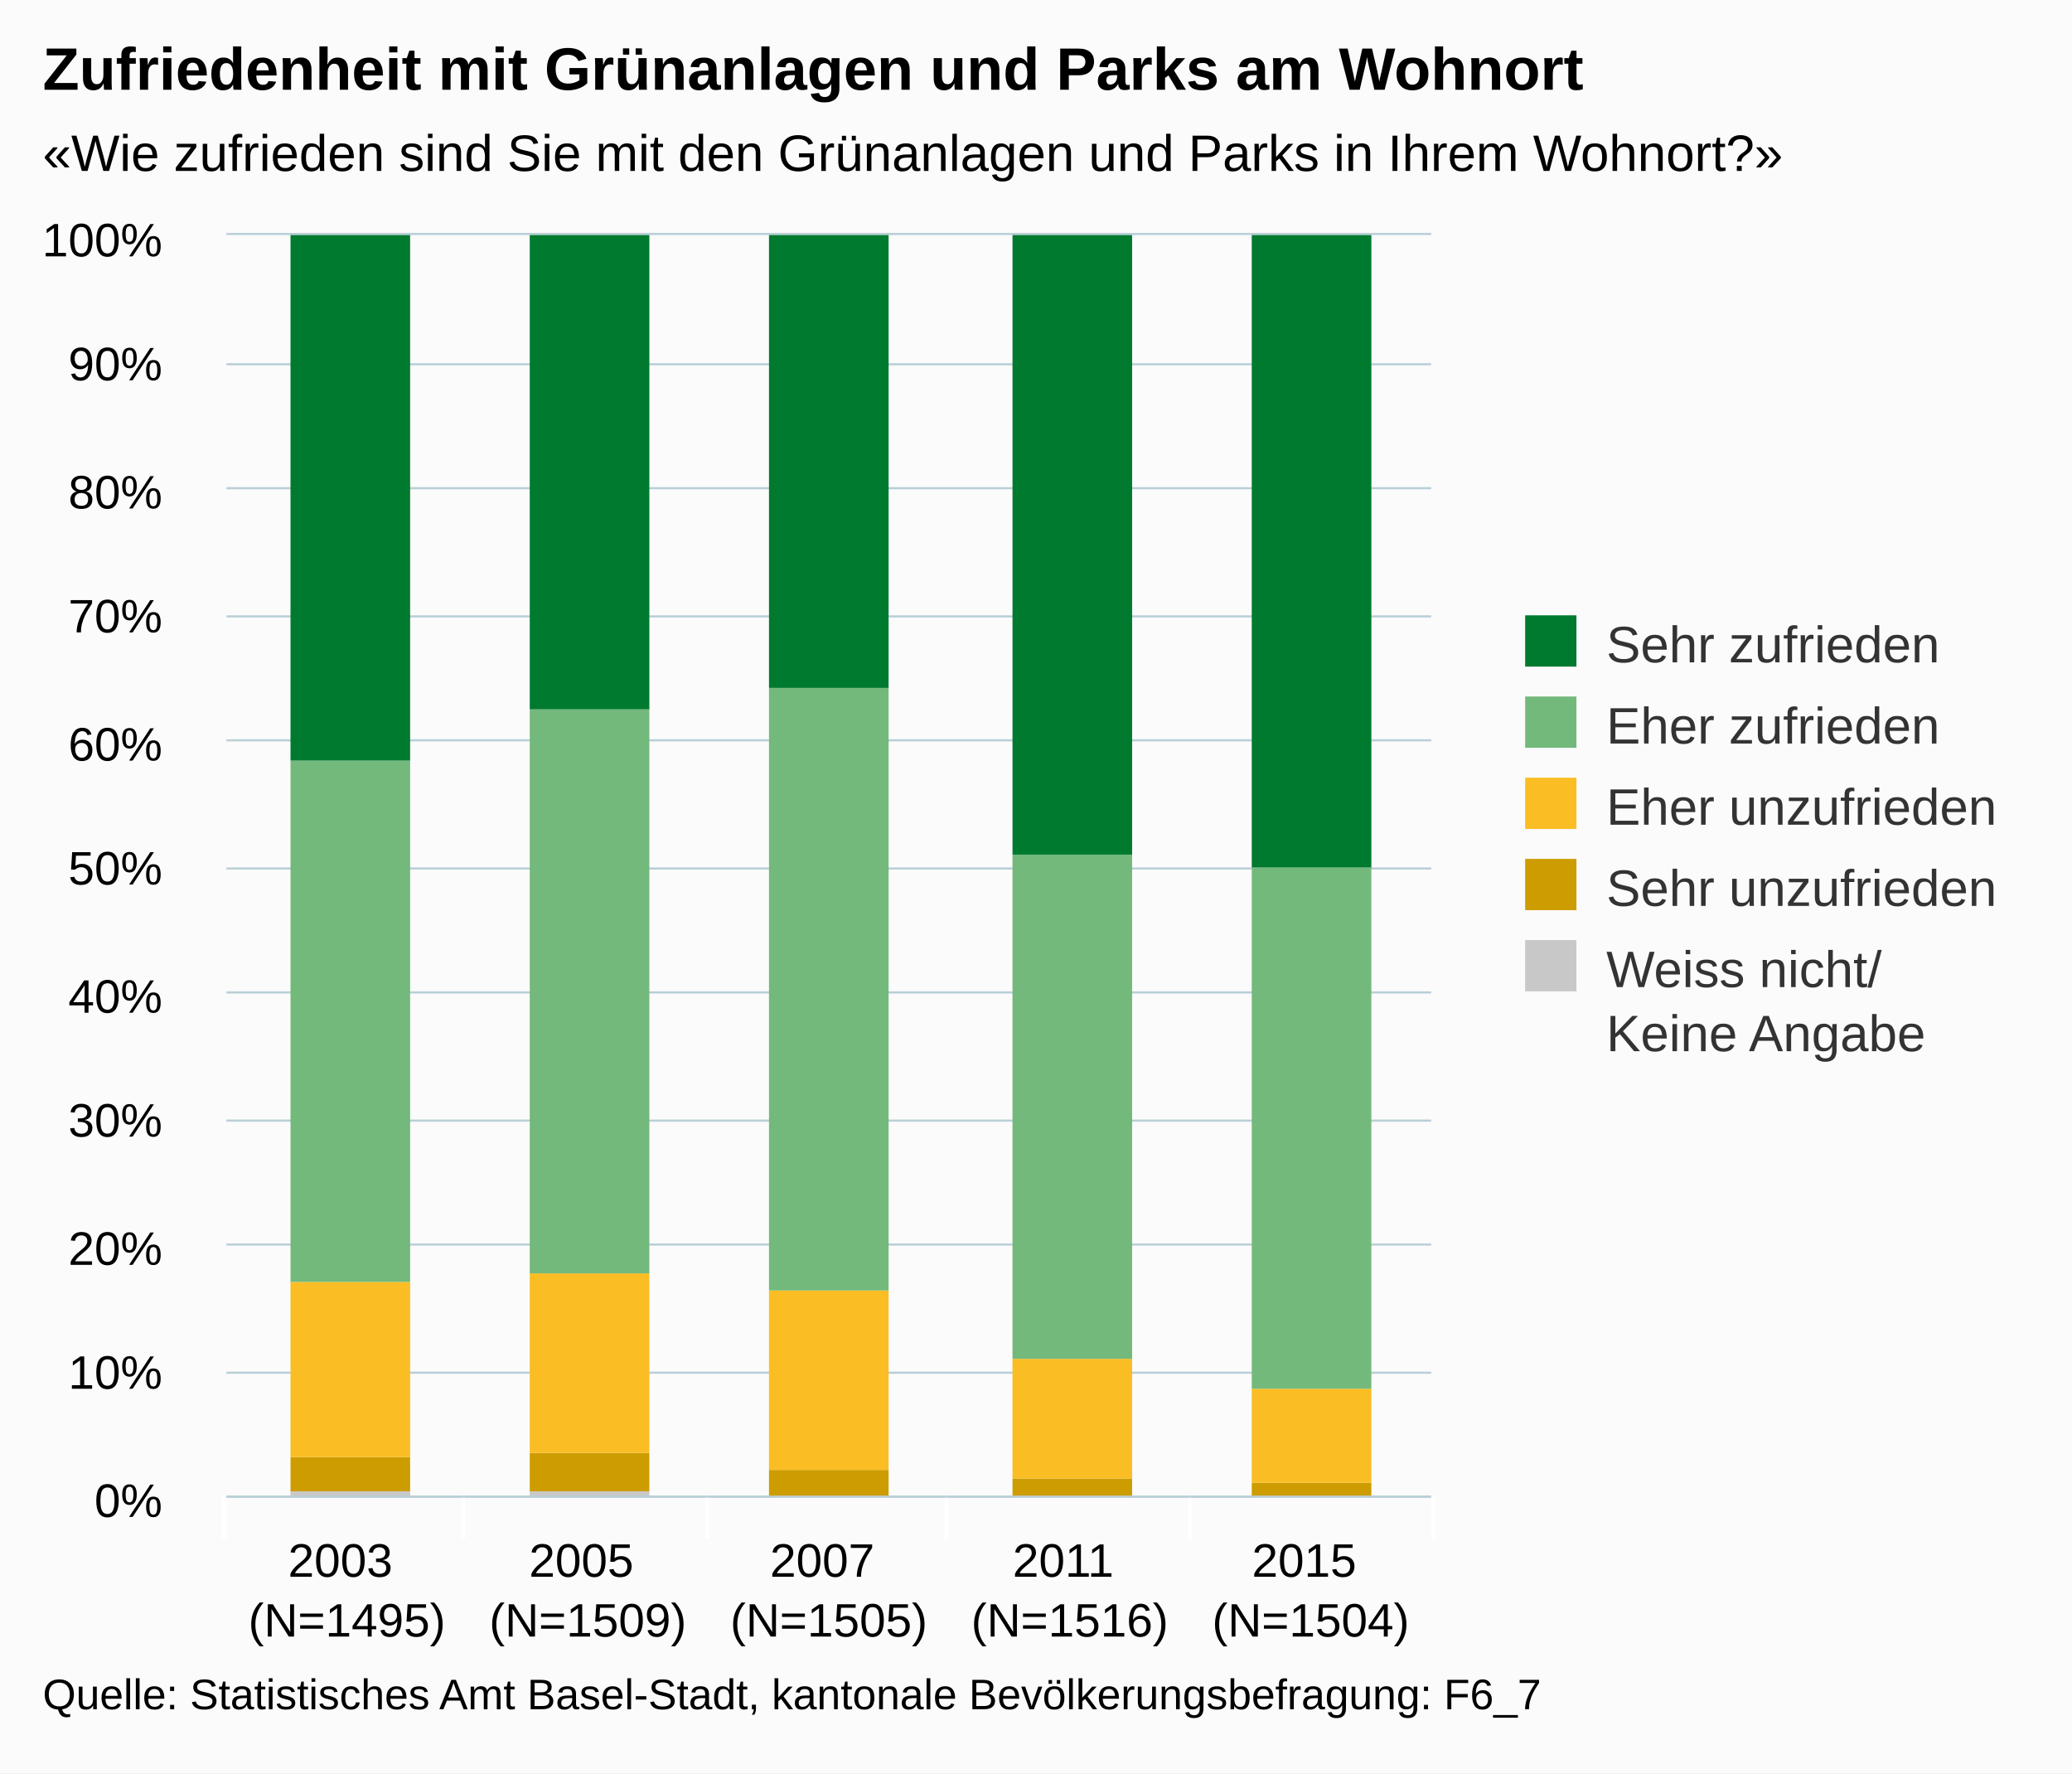
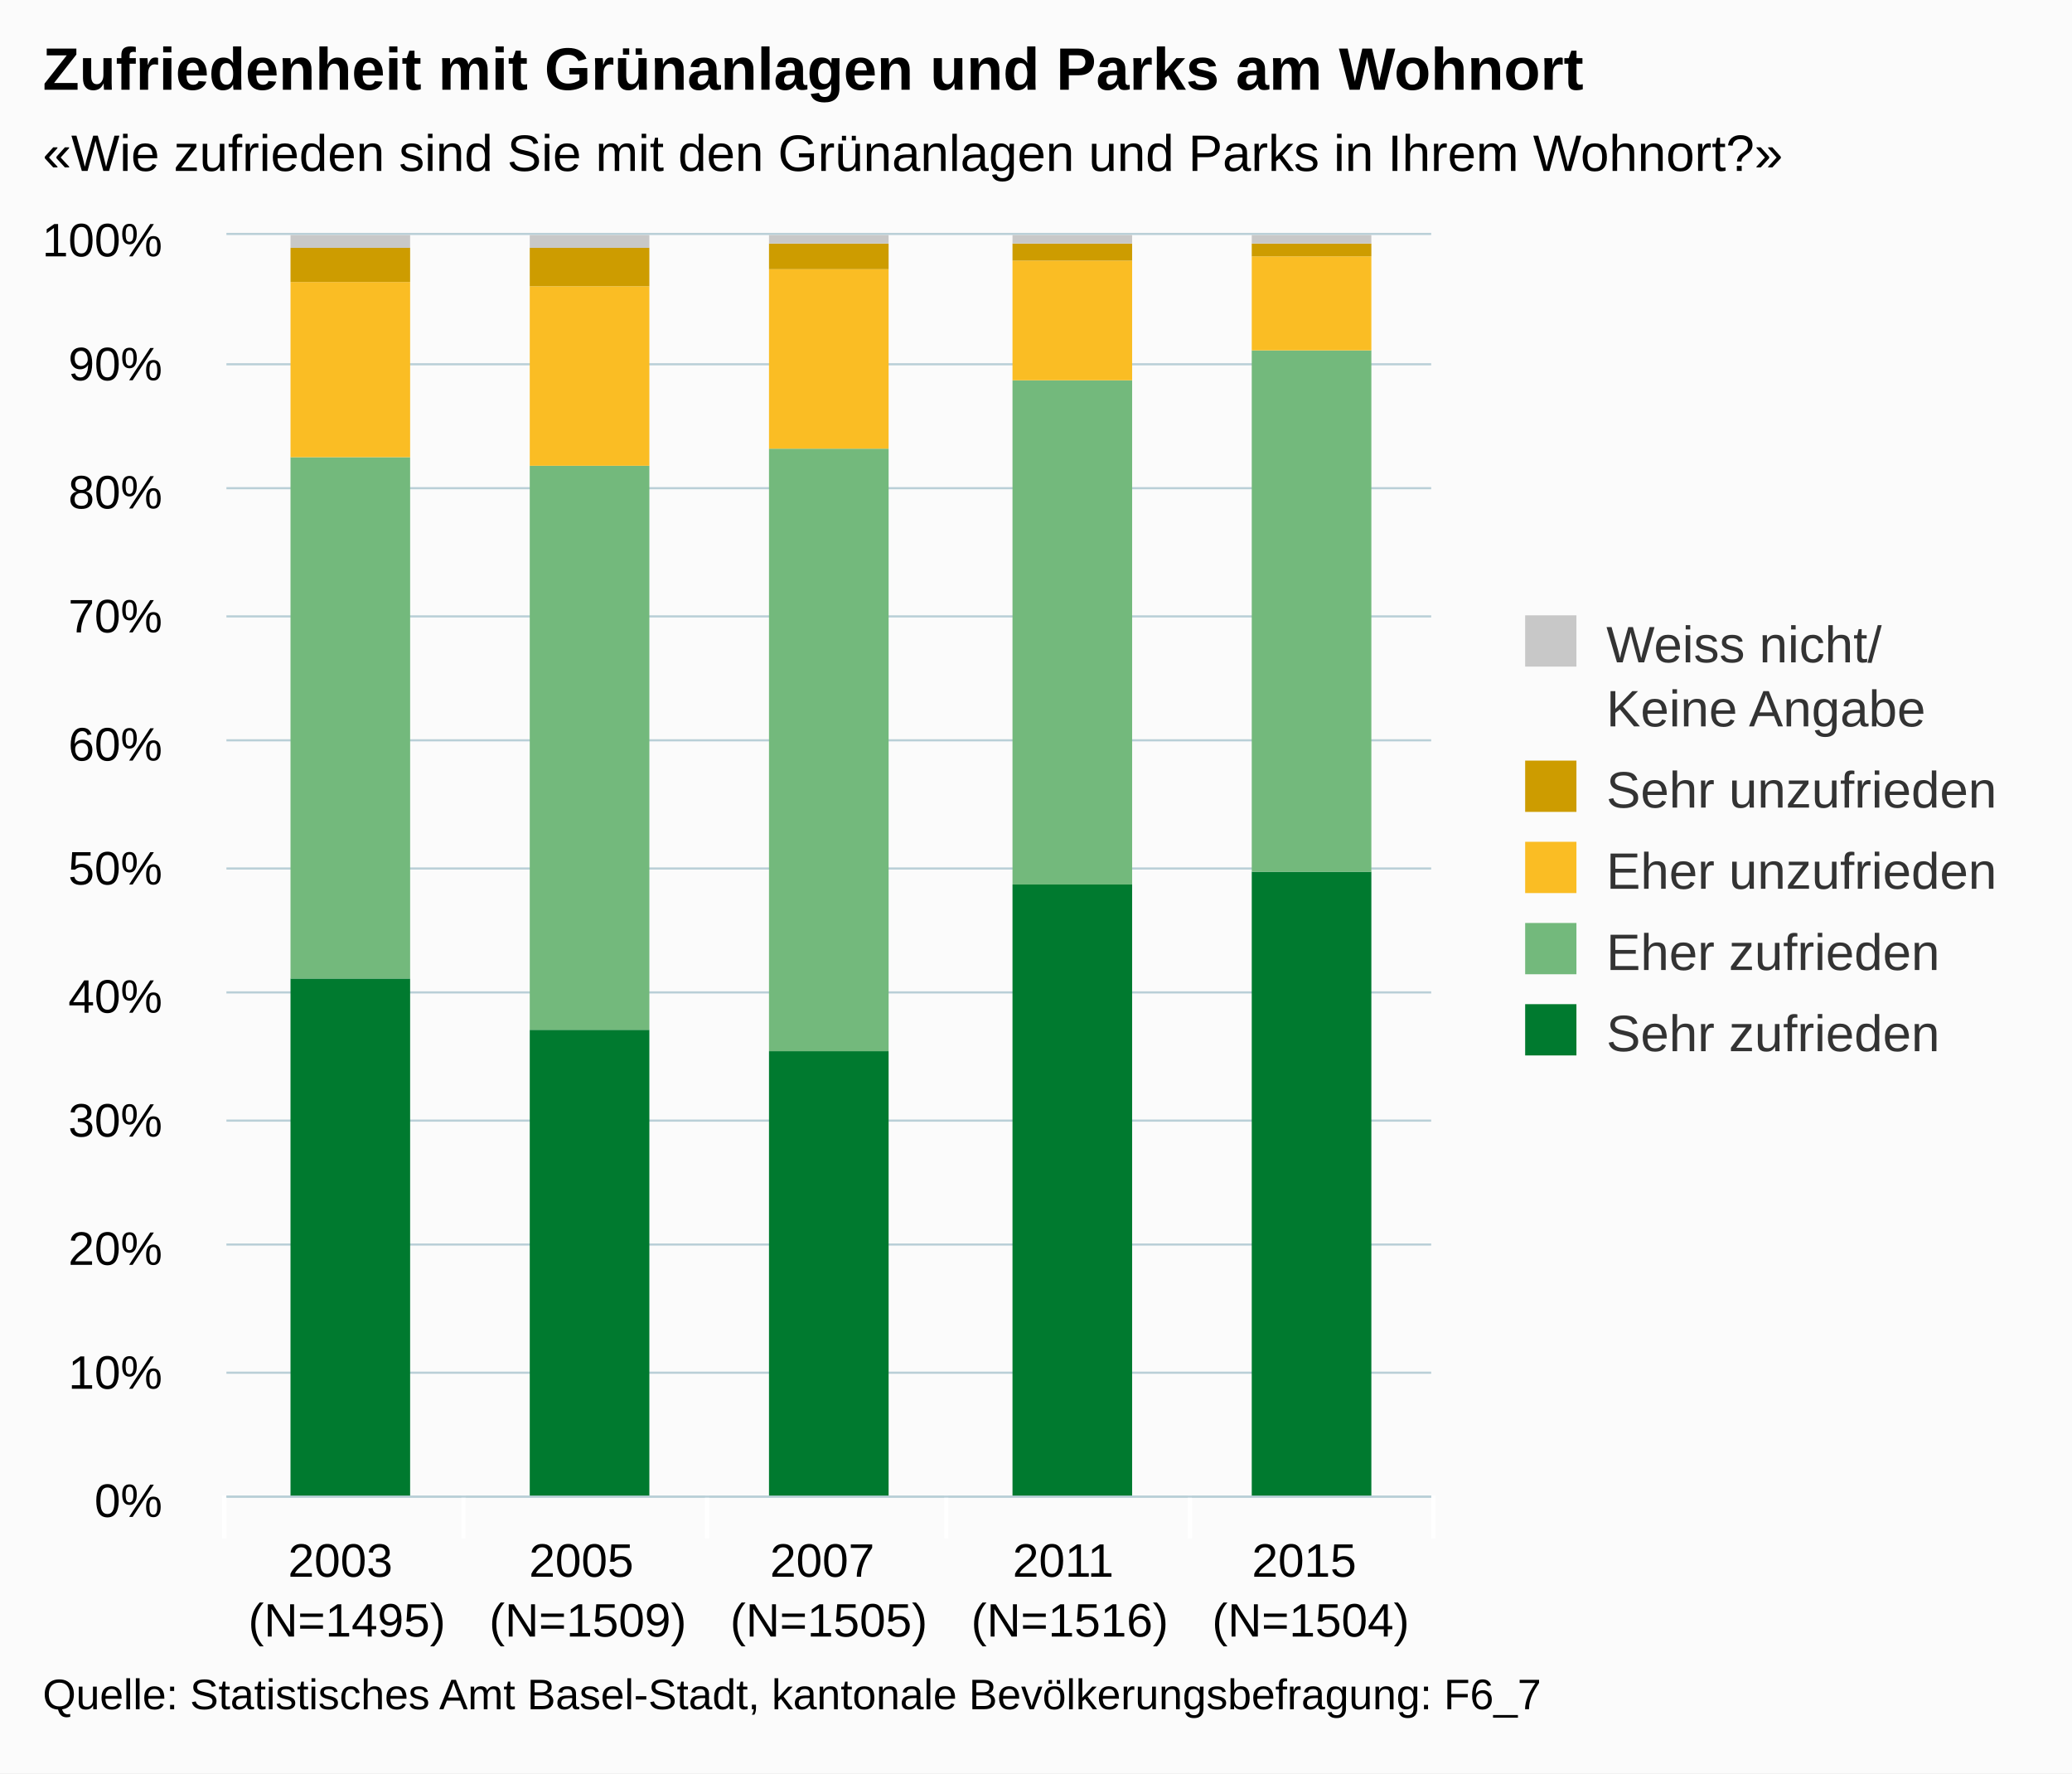
<svg xmlns="http://www.w3.org/2000/svg" version="1.1" class="highcharts-root" style="font-family:arial;font-size:12px;" viewBox="0 0 485 415">
  <defs>
    <clipPath>
      <rect x="0" y="0" width="282" height="295" fill="none" />
    </clipPath>
    <clipPath id="a">
      <rect x="0" y="0" width="282" height="295" fill="none" />
    </clipPath>
  </defs>
  <rect fill="#fbfbfb" class="highcharts-background" x="0" y="0" width="485" height="415" rx="0" ry="0" />
  <rect fill="none" class="highcharts-plot-background" x="53" y="55" width="282" height="295" />
  <g class="highcharts-pane-group" />
  <g class="highcharts-grid highcharts-xaxis-grid ">
    <path fill="none" class="highcharts-grid-line" d="M 108.5 55 L 108.5 350" opacity="1" />
    <path fill="none" class="highcharts-grid-line" d="M 165.5 55 L 165.5 350" opacity="1" />
    <path fill="none" class="highcharts-grid-line" d="M 221.5 55 L 221.5 350" opacity="1" />
    <path fill="none" class="highcharts-grid-line" d="M 278.5 55 L 278.5 350" opacity="1" />
    <path fill="none" class="highcharts-grid-line" d="M 334.5 55 L 334.5 350" opacity="1" />
    <path fill="none" class="highcharts-grid-line" d="M 52.5 55 L 52.5 350" opacity="1" />
  </g>
  <g class="highcharts-grid highcharts-yaxis-grid ">
    <path fill="none" stroke="#B9CFD7" stroke-width="0.5" class="highcharts-grid-line" d="M 53 350.25 L 335 350.25" opacity="1" />
    <path fill="none" stroke="#B9CFD7" stroke-width="0.5" class="highcharts-grid-line" d="M 53 321.25 L 335 321.25" opacity="1" />
    <path fill="none" stroke="#B9CFD7" stroke-width="0.5" class="highcharts-grid-line" d="M 53 291.25 L 335 291.25" opacity="1" />
    <path fill="none" stroke="#B9CFD7" stroke-width="0.5" class="highcharts-grid-line" d="M 53 262.25 L 335 262.25" opacity="1" />
    <path fill="none" stroke="#B9CFD7" stroke-width="0.5" class="highcharts-grid-line" d="M 53 232.25 L 335 232.25" opacity="1" />
    <path fill="none" stroke="#B9CFD7" stroke-width="0.5" class="highcharts-grid-line" d="M 53 203.25 L 335 203.25" opacity="1" />
    <path fill="none" stroke="#B9CFD7" stroke-width="0.5" class="highcharts-grid-line" d="M 53 173.25 L 335 173.25" opacity="1" />
    <path fill="none" stroke="#B9CFD7" stroke-width="0.5" class="highcharts-grid-line" d="M 53 144.25 L 335 144.25" opacity="1" />
    <path fill="none" stroke="#B9CFD7" stroke-width="0.5" class="highcharts-grid-line" d="M 53 114.25 L 335 114.25" opacity="1" />
    <path fill="none" stroke="#B9CFD7" stroke-width="0.5" class="highcharts-grid-line" d="M 53 85.25 L 335 85.25" opacity="1" />
    <path fill="none" stroke="#B9CFD7" stroke-width="0.5" class="highcharts-grid-line" d="M 53 54.75 L 335 54.75" opacity="1" />
  </g>
  <rect fill="none" class="highcharts-plot-border" x="53" y="55" width="282" height="295" />
  <g class="highcharts-axis highcharts-xaxis ">
    <path fill="none" class="highcharts-tick" stroke="#FFFFFF" stroke-width="1" d="M 108.5 350 L 108.5 360" opacity="1" />
    <path fill="none" class="highcharts-tick" stroke="#FFFFFF" stroke-width="1" d="M 165.5 350 L 165.5 360" opacity="1" />
    <path fill="none" class="highcharts-tick" stroke="#FFFFFF" stroke-width="1" d="M 221.5 350 L 221.5 360" opacity="1" />
    <path fill="none" class="highcharts-tick" stroke="#FFFFFF" stroke-width="1" d="M 278.5 350 L 278.5 360" opacity="1" />
    <path fill="none" class="highcharts-tick" stroke="#FFFFFF" stroke-width="1" d="M 335.5 350 L 335.5 360" opacity="1" />
    <path fill="none" class="highcharts-tick" stroke="#FFFFFF" stroke-width="1" d="M 52.5 350 L 52.5 360" opacity="1" />
    <path fill="none" class="highcharts-axis-line" stroke="#B9CFD7" stroke-width="0.5" d="M 53 350.25 L 335 350.25" />
  </g>
  <g class="highcharts-axis highcharts-yaxis ">
    <path fill="none" class="highcharts-axis-line" d="M 53 55 L 53 350" />
  </g>
  <g class="highcharts-series-group">
    <g class="highcharts-series highcharts-series-0 highcharts-column-series highcharts-color-undefined " transform="translate(53,55) scale(1 1)" clip-path="url(#a)">
-       <rect x="15" y="294" width="28" height="2" fill="#C8C8C8" class="highcharts-point" />
-       <rect x="71" y="294" width="28" height="2" fill="#C8C8C8" class="highcharts-point" />
-       <rect x="127" y="295" width="28" height="1" fill="#C8C8C8" class="highcharts-point" />
-       <rect x="184" y="295" width="28" height="1" fill="#C8C8C8" class="highcharts-point" />
-       <rect x="240" y="295" width="28" height="1" fill="#C8C8C8" class="highcharts-point" />
+       <rect x="15" y="174" width="28" height="122" fill="#007A2F" class="highcharts-point" />
+       <rect x="71" y="186" width="28" height="110" fill="#007A2F" class="highcharts-point" />
+       <rect x="127" y="191" width="28" height="105" fill="#007A2F" class="highcharts-point" />
+       <rect x="184" y="152" width="28" height="144" fill="#007A2F" class="highcharts-point" />
+       <rect x="240" y="149" width="28" height="147" fill="#007A2F" class="highcharts-point" />
    </g>
    <g class="highcharts-markers highcharts-series-0 highcharts-column-series highcharts-color-undefined " transform="translate(53,55) scale(1 1)" clip-path="none" />
    <g class="highcharts-series highcharts-series-1 highcharts-column-series highcharts-color-undefined " transform="translate(53,55) scale(1 1)" clip-path="url(#a)">
-       <rect x="15" y="286" width="28" height="8" fill="#CD9C00" class="highcharts-point" />
-       <rect x="71" y="285" width="28" height="9" fill="#CD9C00" class="highcharts-point" />
-       <rect x="127" y="289" width="28" height="6" fill="#CD9C00" class="highcharts-point" />
-       <rect x="184" y="291" width="28" height="4" fill="#CD9C00" class="highcharts-point" />
-       <rect x="240" y="292" width="28" height="3" fill="#CD9C00" class="highcharts-point" />
+       <rect x="15" y="52" width="28" height="122" fill="#73B97C" class="highcharts-point" />
+       <rect x="71" y="54" width="28" height="132" fill="#73B97C" class="highcharts-point" />
+       <rect x="127" y="50" width="28" height="141" fill="#73B97C" class="highcharts-point" />
+       <rect x="184" y="34" width="28" height="118" fill="#73B97C" class="highcharts-point" />
+       <rect x="240" y="27" width="28" height="122" fill="#73B97C" class="highcharts-point" />
    </g>
    <g class="highcharts-markers highcharts-series-1 highcharts-column-series highcharts-color-undefined " transform="translate(53,55) scale(1 1)" clip-path="none" />
    <g class="highcharts-series highcharts-series-2 highcharts-column-series highcharts-color-undefined " transform="translate(53,55) scale(1 1)" clip-path="url(#a)">
-       <rect x="15" y="245" width="28" height="41" fill="#FABD24" class="highcharts-point" />
-       <rect x="71" y="243" width="28" height="42" fill="#FABD24" class="highcharts-point" />
-       <rect x="127" y="247" width="28" height="42" fill="#FABD24" class="highcharts-point" />
-       <rect x="184" y="263" width="28" height="28" fill="#FABD24" class="highcharts-point" />
-       <rect x="240" y="270" width="28" height="22" fill="#FABD24" class="highcharts-point" />
+       <rect x="15" y="11" width="28" height="41" fill="#FABD24" class="highcharts-point" />
+       <rect x="71" y="12" width="28" height="42" fill="#FABD24" class="highcharts-point" />
+       <rect x="127" y="8" width="28" height="42" fill="#FABD24" class="highcharts-point" />
+       <rect x="184" y="6" width="28" height="28" fill="#FABD24" class="highcharts-point" />
+       <rect x="240" y="5" width="28" height="22" fill="#FABD24" class="highcharts-point" />
    </g>
    <g class="highcharts-markers highcharts-series-2 highcharts-column-series highcharts-color-undefined " transform="translate(53,55) scale(1 1)" clip-path="none" />
    <g class="highcharts-series highcharts-series-3 highcharts-column-series highcharts-color-undefined " transform="translate(53,55) scale(1 1)" clip-path="url(#a)">
-       <rect x="15" y="123" width="28" height="122" fill="#73B97C" class="highcharts-point" />
-       <rect x="71" y="111" width="28" height="132" fill="#73B97C" class="highcharts-point" />
-       <rect x="127" y="106" width="28" height="141" fill="#73B97C" class="highcharts-point" />
-       <rect x="184" y="145" width="28" height="118" fill="#73B97C" class="highcharts-point" />
-       <rect x="240" y="148" width="28" height="122" fill="#73B97C" class="highcharts-point" />
+       <rect x="15" y="3" width="28" height="8" fill="#CD9C00" class="highcharts-point" />
+       <rect x="71" y="3" width="28" height="9" fill="#CD9C00" class="highcharts-point" />
+       <rect x="127" y="2" width="28" height="6" fill="#CD9C00" class="highcharts-point" />
+       <rect x="184" y="2" width="28" height="4" fill="#CD9C00" class="highcharts-point" />
+       <rect x="240" y="2" width="28" height="3" fill="#CD9C00" class="highcharts-point" />
    </g>
    <g class="highcharts-markers highcharts-series-3 highcharts-column-series highcharts-color-undefined " transform="translate(53,55) scale(1 1)" clip-path="none" />
    <g class="highcharts-series highcharts-series-4 highcharts-column-series highcharts-color-undefined " transform="translate(53,55) scale(1 1)" clip-path="url(#a)">
-       <rect x="15" y="0" width="28" height="123" fill="#007A2F" class="highcharts-point" />
-       <rect x="71" y="0" width="28" height="111" fill="#007A2F" class="highcharts-point" />
-       <rect x="127" y="0" width="28" height="106" fill="#007A2F" class="highcharts-point" />
-       <rect x="184" y="0" width="28" height="145" fill="#007A2F" class="highcharts-point" />
-       <rect x="240" y="0" width="28" height="148" fill="#007A2F" class="highcharts-point" />
+       <rect x="15" y="0" width="28" height="3" fill="#C8C8C8" class="highcharts-point" />
+       <rect x="71" y="0" width="28" height="3" fill="#C8C8C8" class="highcharts-point" />
+       <rect x="127" y="0" width="28" height="2" fill="#C8C8C8" class="highcharts-point" />
+       <rect x="184" y="0" width="28" height="2" fill="#C8C8C8" class="highcharts-point" />
+       <rect x="240" y="0" width="28" height="2" fill="#C8C8C8" class="highcharts-point" />
    </g>
    <g class="highcharts-markers highcharts-series-4 highcharts-column-series highcharts-color-undefined " transform="translate(53,55) scale(1 1)" clip-path="none" />
  </g>
  <text x="10" text-anchor="start" class="highcharts-title" style="color:#000000;font-size:14px;font-weight:bold;fill:#000000;" y="21">
    <tspan>Zufriedenheit mit Grünanlagen und Parks am Wohnort</tspan>
  </text>
  <text x="10" text-anchor="start" class="highcharts-subtitle" style="color:#000000;font-size:12px;fill:#000000;" y="40">
    <tspan>«Wie zufrieden sind Sie mit den Grünanlagen und Parks in Ihrem Wohnort?»</tspan>
  </text>
  <g class="highcharts-legend" transform="translate(347,137)">
    <rect fill="none" class="highcharts-legend-box" rx="0" ry="0" x="0" y="0" width="128" height="121" visibility="visible" />
    <g>
      <g>
        <g class="highcharts-legend-item highcharts-column-series highcharts-color-undefined highcharts-series-4" transform="translate(8,3)">
          <text x="21" style="color:#333333;font-size:12px;font-weight:normal;cursor:pointer;fill:#333333;" text-anchor="start" y="15">
-             <tspan>Sehr zufrieden</tspan>
+             <tspan>Weiss nicht/</tspan>
+             <tspan x="21" dy="15">Keine Angabe</tspan>
          </text>
-           <rect x="2" y="4" width="12" height="12" fill="#007A2F" class="highcharts-point" />
+           <rect x="2" y="4" width="12" height="12" fill="#C8C8C8" class="highcharts-point" />
        </g>
-         <g class="highcharts-legend-item highcharts-column-series highcharts-color-undefined highcharts-series-3" transform="translate(8,22)">
+         <g class="highcharts-legend-item highcharts-column-series highcharts-color-undefined highcharts-series-3" transform="translate(8,37)">
+           <text x="21" y="15" style="color:#333333;font-size:12px;font-weight:normal;cursor:pointer;fill:#333333;" text-anchor="start">
+             <tspan>Sehr unzufrieden</tspan>
+           </text>
+           <rect x="2" y="4" width="12" height="12" fill="#CD9C00" class="highcharts-point" />
+         </g>
+         <g class="highcharts-legend-item highcharts-column-series highcharts-color-undefined highcharts-series-2" transform="translate(8,56)">
+           <text x="21" y="15" style="color:#333333;font-size:12px;font-weight:normal;cursor:pointer;fill:#333333;" text-anchor="start">
+             <tspan>Eher unzufrieden</tspan>
+           </text>
+           <rect x="2" y="4" width="12" height="12" fill="#FABD24" class="highcharts-point" />
+         </g>
+         <g class="highcharts-legend-item highcharts-column-series highcharts-color-undefined highcharts-series-1" transform="translate(8,75)">
          <text x="21" y="15" style="color:#333333;font-size:12px;font-weight:normal;cursor:pointer;fill:#333333;" text-anchor="start">
            <tspan>Eher zufrieden</tspan>
          </text>
          <rect x="2" y="4" width="12" height="12" fill="#73B97C" class="highcharts-point" />
        </g>
-         <g class="highcharts-legend-item highcharts-column-series highcharts-color-undefined highcharts-series-2" transform="translate(8,41)">
+         <g class="highcharts-legend-item highcharts-column-series highcharts-color-undefined highcharts-series-0" transform="translate(8,94)">
          <text x="21" y="15" style="color:#333333;font-size:12px;font-weight:normal;cursor:pointer;fill:#333333;" text-anchor="start">
-             <tspan>Eher unzufrieden</tspan>
+             <tspan>Sehr zufrieden</tspan>
          </text>
-           <rect x="2" y="4" width="12" height="12" fill="#FABD24" class="highcharts-point" />
-         </g>
-         <g class="highcharts-legend-item highcharts-column-series highcharts-color-undefined highcharts-series-1" transform="translate(8,60)">
-           <text x="21" y="15" style="color:#333333;font-size:12px;font-weight:normal;cursor:pointer;fill:#333333;" text-anchor="start">
-             <tspan>Sehr unzufrieden</tspan>
-           </text>
-           <rect x="2" y="4" width="12" height="12" fill="#CD9C00" class="highcharts-point" />
-         </g>
-         <g class="highcharts-legend-item highcharts-column-series highcharts-color-undefined highcharts-series-0" transform="translate(8,79)">
-           <text x="21" y="15" style="color:#333333;font-size:12px;font-weight:normal;cursor:pointer;fill:#333333;" text-anchor="start">
-             <tspan>Weiss nicht/</tspan>
-             <tspan x="21" dy="15">Keine Angabe</tspan>
-           </text>
-           <rect x="2" y="4" width="12" height="12" fill="#C8C8C8" class="highcharts-point" />
+           <rect x="2" y="4" width="12" height="12" fill="#007A2F" class="highcharts-point" />
        </g>
      </g>
    </g>
  </g>
  <g class="highcharts-axis-labels highcharts-xaxis-labels ">
    <text x="81.2" style="color:#000000;cursor:default;font-size:11px;fill:#000000;" text-anchor="middle" transform="translate(0,0)" y="369" opacity="1">
      <tspan>2003</tspan>
      <tspan x="81.2" dy="14">(N=1495)</tspan>
    </text>
    <text x="137.6" style="color:#000000;cursor:default;font-size:11px;fill:#000000;" text-anchor="middle" transform="translate(0,0)" y="369" opacity="1">
      <tspan>2005</tspan>
      <tspan x="137.6" dy="14">(N=1509)</tspan>
    </text>
    <text x="194" style="color:#000000;cursor:default;font-size:11px;fill:#000000;" text-anchor="middle" transform="translate(0,0)" y="369" opacity="1">
      <tspan>2007</tspan>
      <tspan x="194" dy="14">(N=1505)</tspan>
    </text>
    <text x="250.4" style="color:#000000;cursor:default;font-size:11px;fill:#000000;" text-anchor="middle" transform="translate(0,0)" y="369" opacity="1">
      <tspan>2011</tspan>
      <tspan x="250.4" dy="14">(N=1516)</tspan>
    </text>
    <text x="306.8" style="color:#000000;cursor:default;font-size:11px;fill:#000000;" text-anchor="middle" transform="translate(0,0)" y="369" opacity="1">
      <tspan>2015</tspan>
      <tspan x="306.8" dy="14">(N=1504)</tspan>
    </text>
  </g>
  <g class="highcharts-axis-labels highcharts-yaxis-labels ">
    <text x="38" style="color:#000000;cursor:default;font-size:11px;fill:#000000;" text-anchor="end" transform="translate(0,0)" y="355" opacity="1">
      <tspan>0%</tspan>
    </text>
    <text x="38" style="color:#000000;cursor:default;font-size:11px;fill:#000000;" text-anchor="end" transform="translate(0,0)" y="325" opacity="1">
      <tspan>10%</tspan>
    </text>
    <text x="38" style="color:#000000;cursor:default;font-size:11px;fill:#000000;" text-anchor="end" transform="translate(0,0)" y="296" opacity="1">
      <tspan>20%</tspan>
    </text>
    <text x="38" style="color:#000000;cursor:default;font-size:11px;fill:#000000;" text-anchor="end" transform="translate(0,0)" y="266" opacity="1">
      <tspan>30%</tspan>
    </text>
    <text x="38" style="color:#000000;cursor:default;font-size:11px;fill:#000000;" text-anchor="end" transform="translate(0,0)" y="237" opacity="1">
      <tspan>40%</tspan>
    </text>
    <text x="38" style="color:#000000;cursor:default;font-size:11px;fill:#000000;" text-anchor="end" transform="translate(0,0)" y="207" opacity="1">
      <tspan>50%</tspan>
    </text>
    <text x="38" style="color:#000000;cursor:default;font-size:11px;fill:#000000;" text-anchor="end" transform="translate(0,0)" y="178" opacity="1">
      <tspan>60%</tspan>
    </text>
    <text x="38" style="color:#000000;cursor:default;font-size:11px;fill:#000000;" text-anchor="end" transform="translate(0,0)" y="148" opacity="1">
      <tspan>70%</tspan>
    </text>
    <text x="38" style="color:#000000;cursor:default;font-size:11px;fill:#000000;" text-anchor="end" transform="translate(0,0)" y="119" opacity="1">
      <tspan>80%</tspan>
    </text>
    <text x="38" style="color:#000000;cursor:default;font-size:11px;fill:#000000;" text-anchor="end" transform="translate(0,0)" y="89" opacity="1">
      <tspan>90%</tspan>
    </text>
    <text x="38" style="color:#000000;cursor:default;font-size:11px;fill:#000000;" text-anchor="end" transform="translate(0,0)" y="60" opacity="1">
      <tspan>100%</tspan>
    </text>
  </g>
  <text x="10" class="highcharts-credits" text-anchor="start" style="cursor:default;color:#000000;font-size:10px;fill:#000000;" y="400">
    <tspan>Quelle: Statistisches Amt Basel-Stadt, kantonale Bevölkerungsbefragung: F6_7</tspan>
  </text>
</svg>
